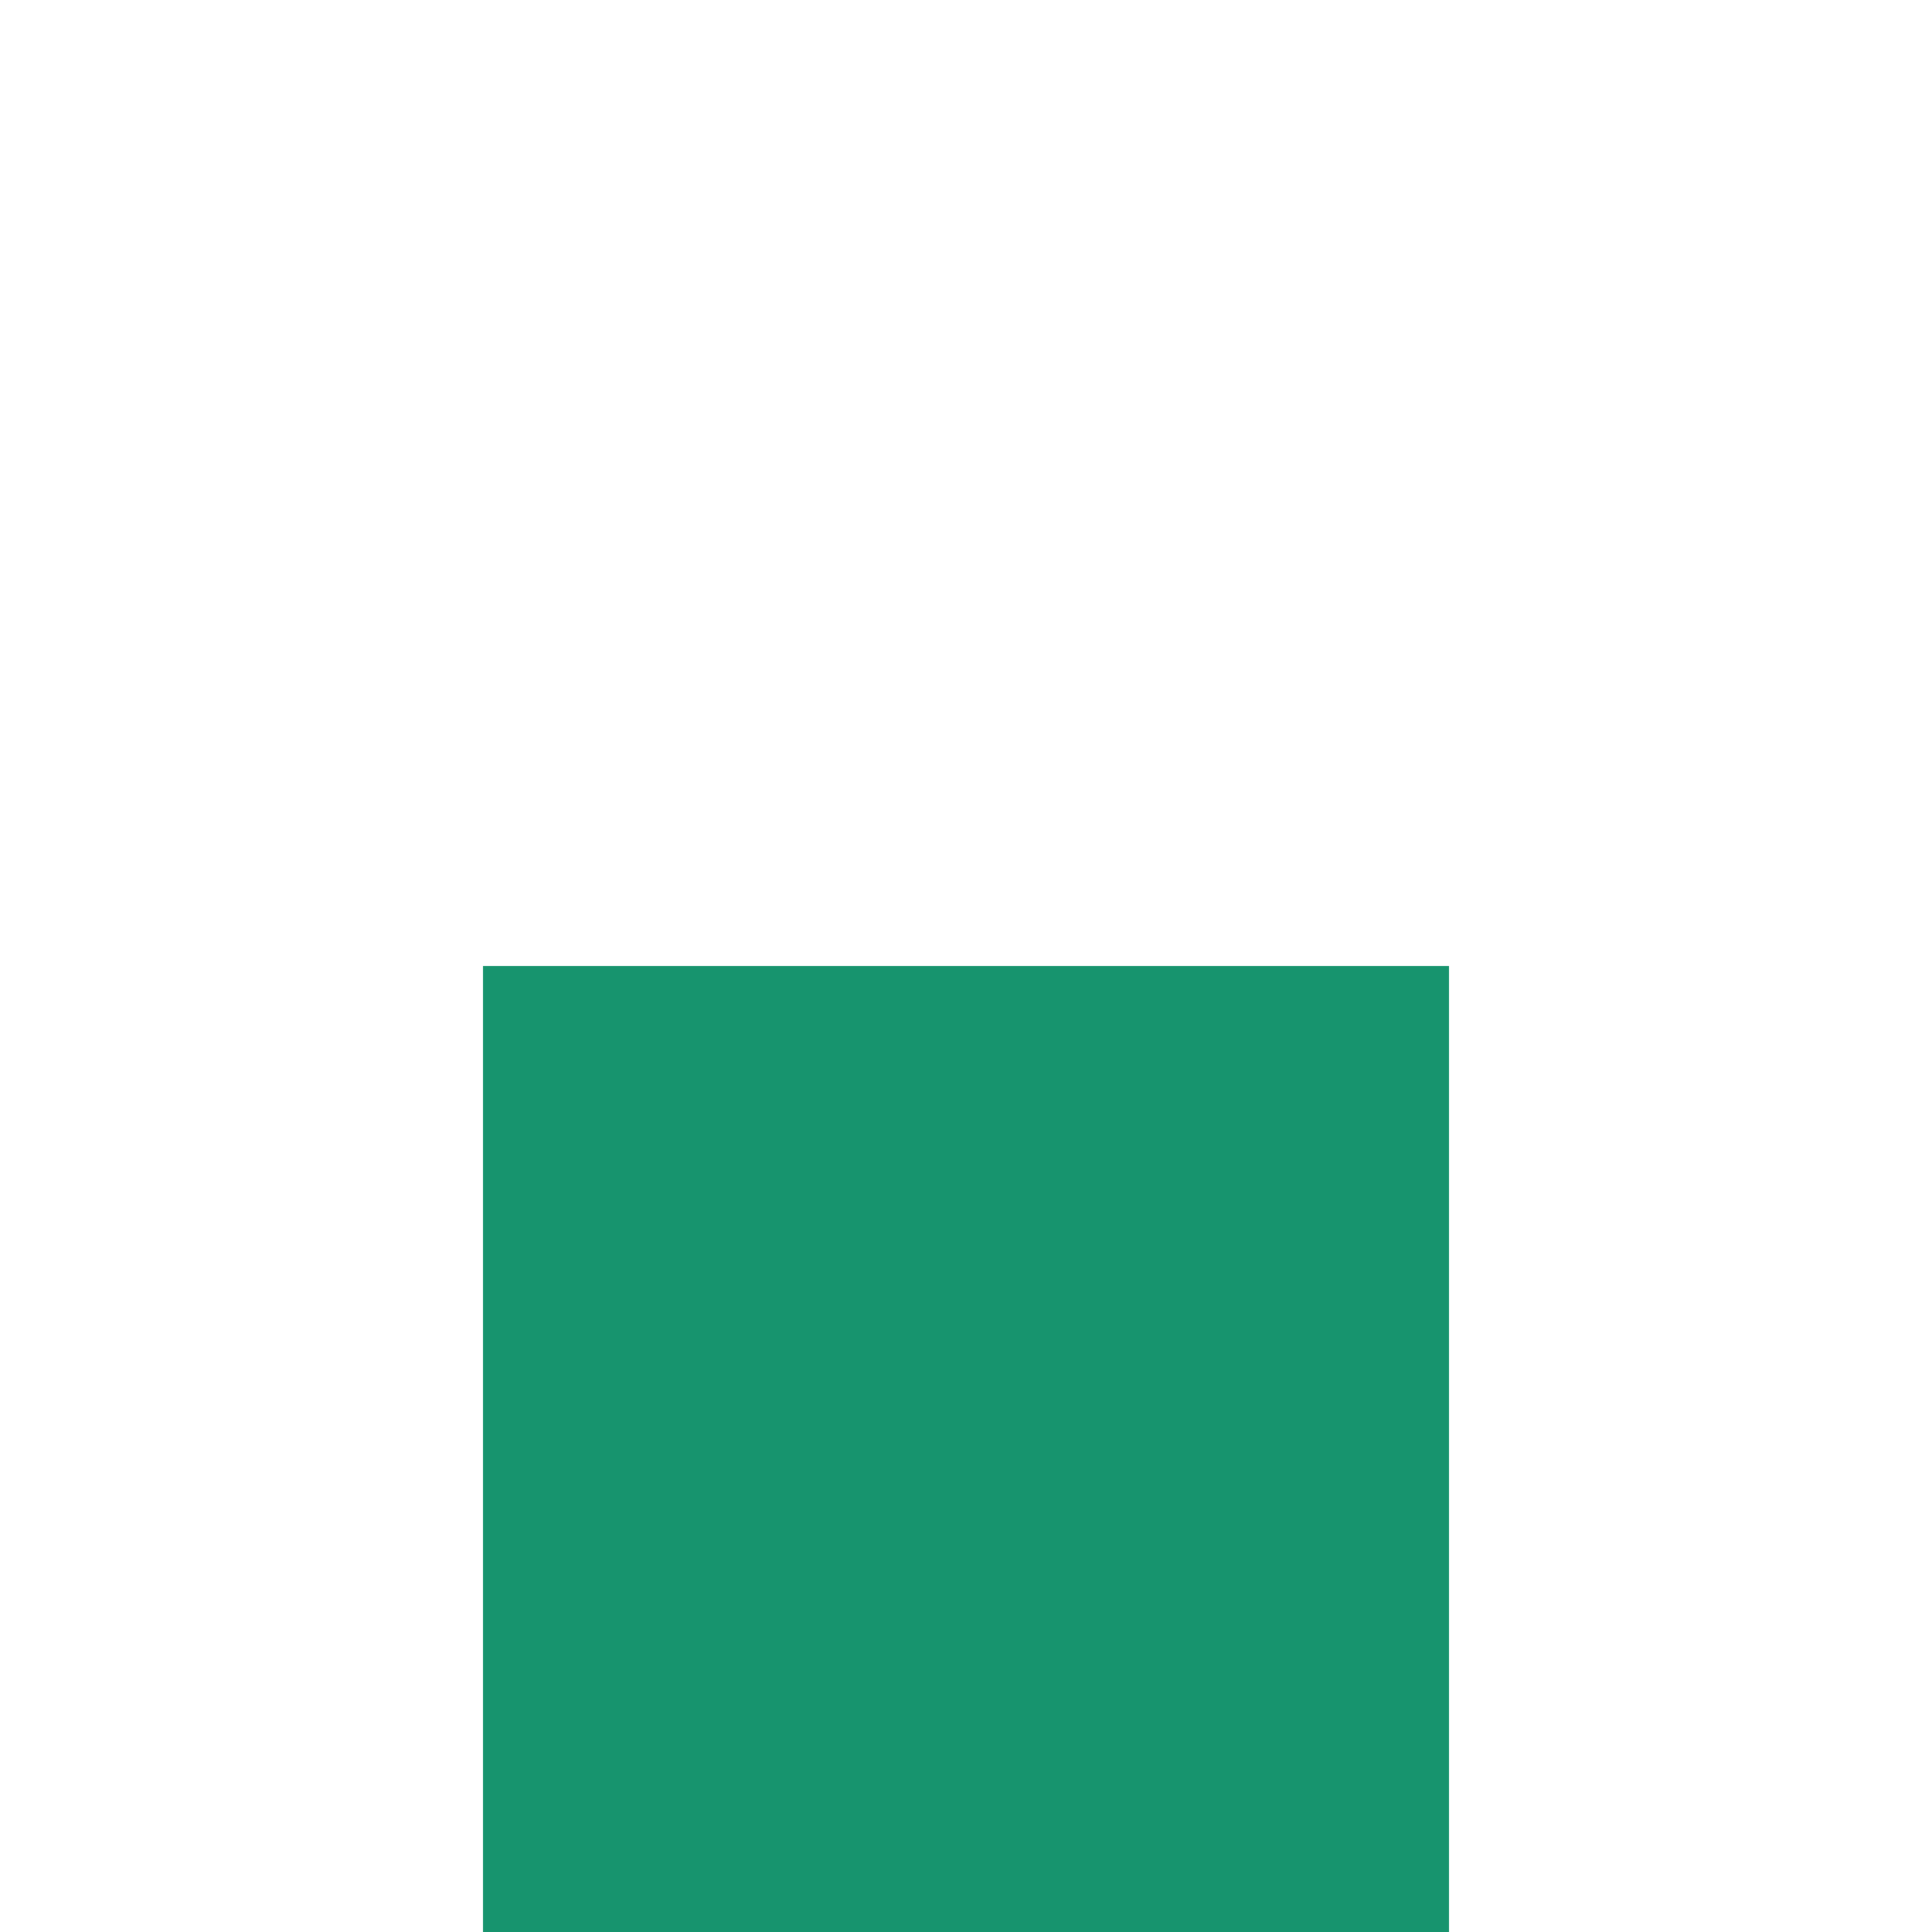
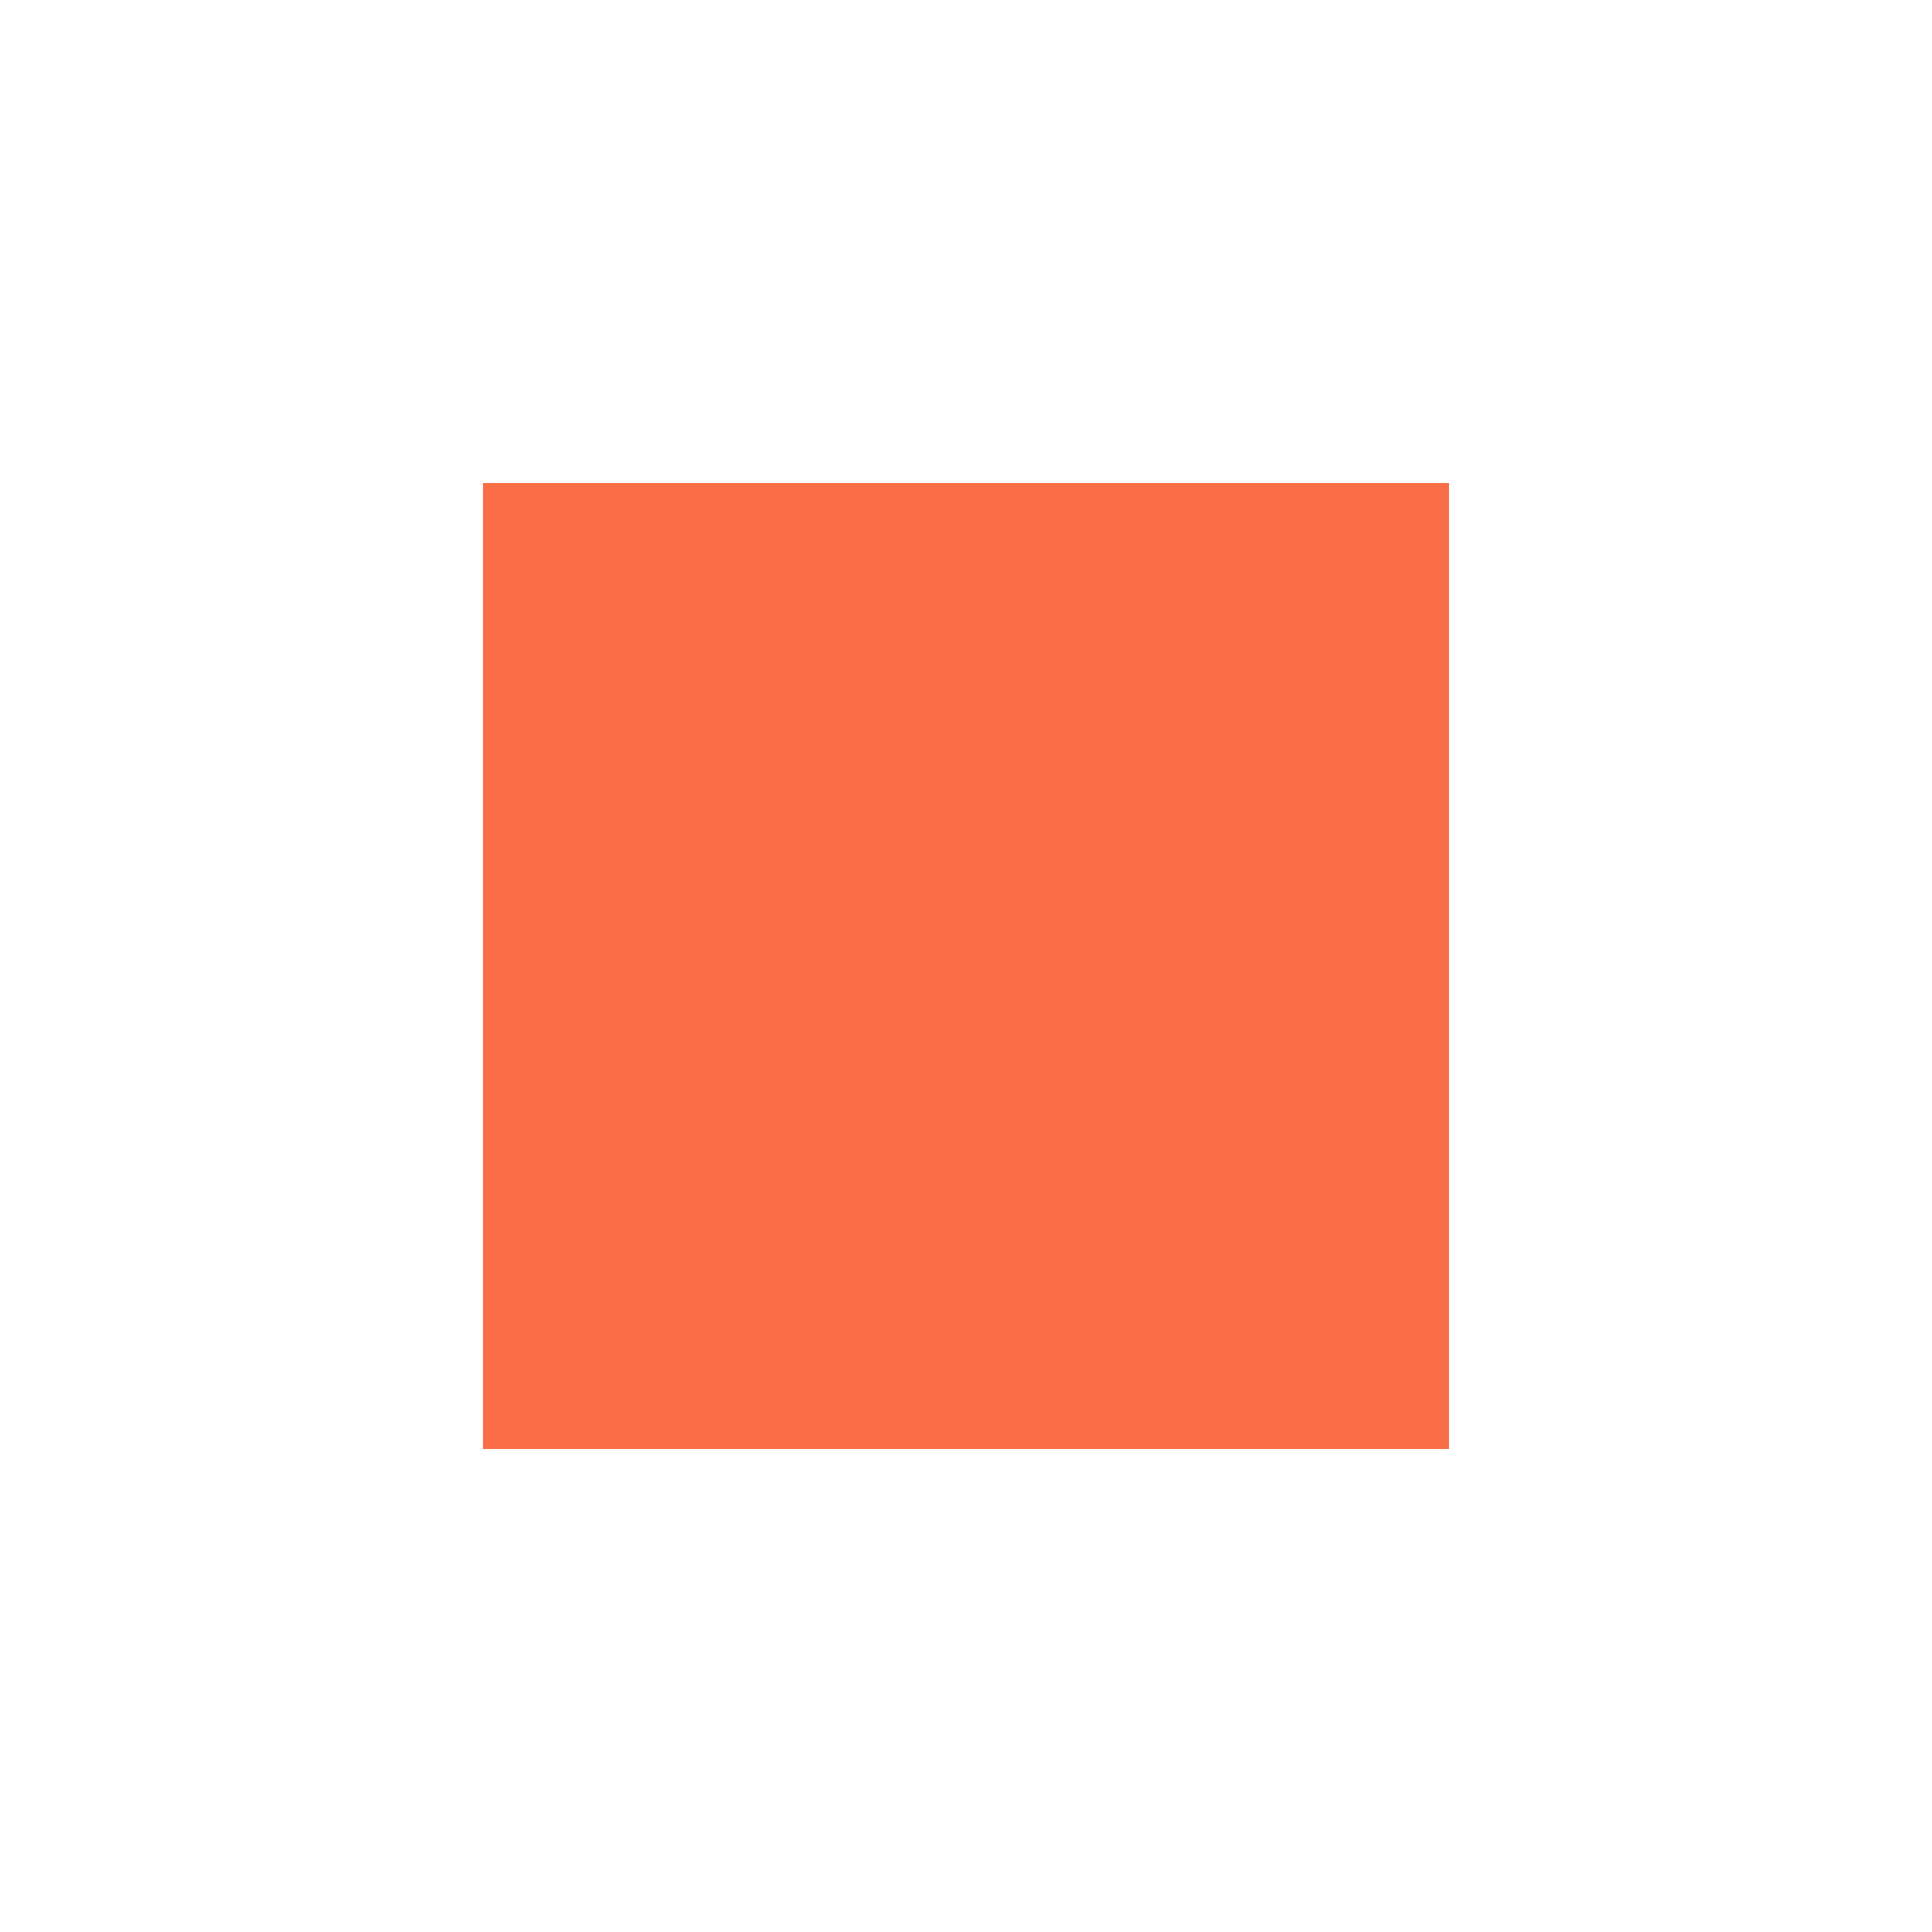
<svg xmlns="http://www.w3.org/2000/svg" width="100" height="100" viewBox="0 0 100 100" fill="none">
-   <rect width="50" height="50" transform="translate(25 50)" fill="#17946E" />
+   <rect width="50" height="50" transform="translate(25 25)" fill="#F96E46" />
</svg>
